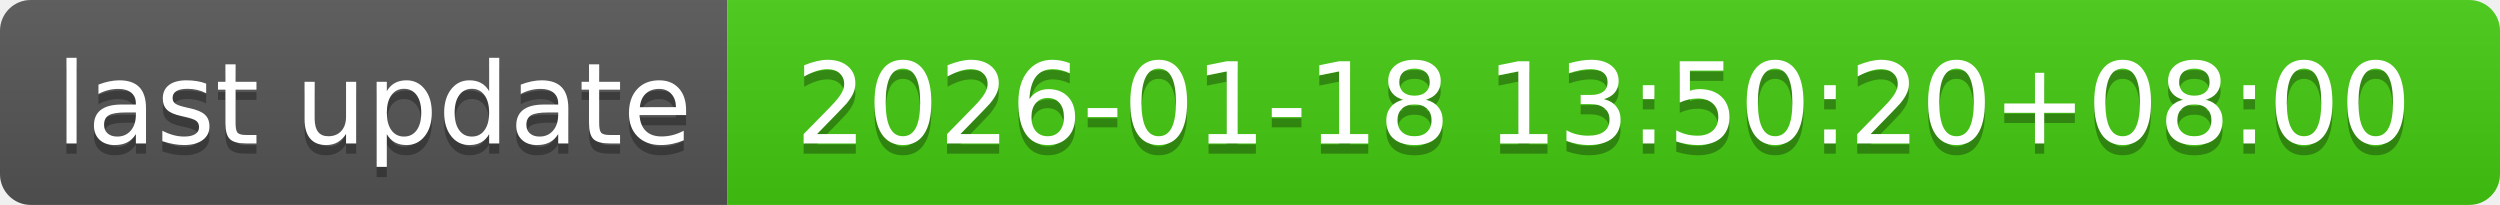
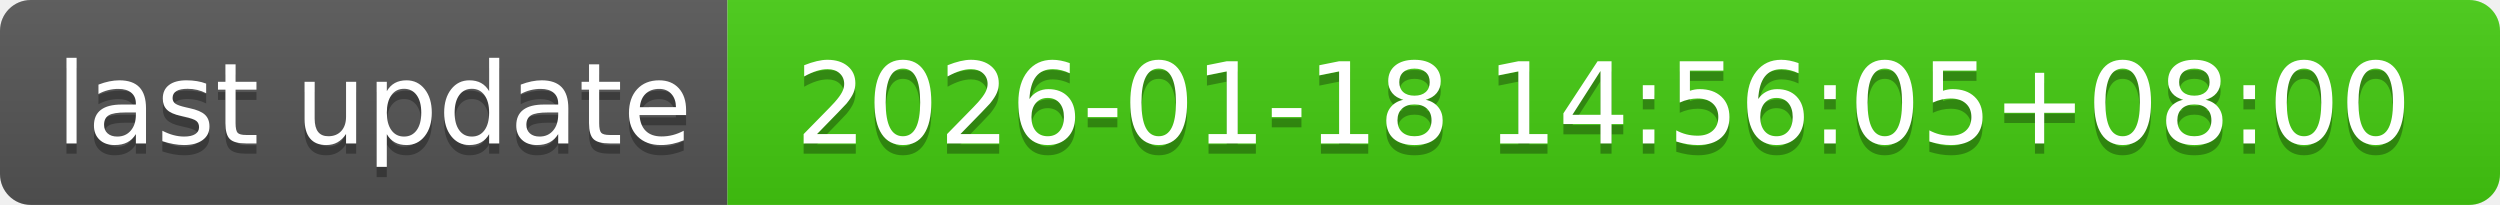
- <svg xmlns="http://www.w3.org/2000/svg" width="244" height="20" role="img" aria-label="last update: 2026-01-18 13:50:20+08:00">
+ <svg xmlns="http://www.w3.org/2000/svg" width="244" height="20" role="img" aria-label="last update: 2026-01-18 14:56:05+08:00">
  <linearGradient id="s" x2="0" y2="100%">
    <stop offset="0" stop-color="#bbb" stop-opacity=".1" />
    <stop offset="1" stop-opacity=".1" />
  </linearGradient>
  <clipPath id="r">
    <rect width="244" height="20" rx="3" fill="#fff" />
  </clipPath>
  <g clip-path="url(#r)">
    <rect width="71" height="20" fill="#555" />
    <rect x="71" width="173" height="20" fill="#4c1" />
    <rect width="244" height="20" fill="url(#s)" />
  </g>
  <g fill="#fff" text-anchor="middle" font-family="Verdana,Geneva,DejaVu Sans,sans-serif" text-rendering="geometricPrecision" font-size="110">
    <text aria-hidden="true" x="365" y="150" fill="#010101" fill-opacity=".3" transform="scale(.1)" textLength="610">last update</text>
    <text x="365" y="140" transform="scale(.1)" fill="#fff" textLength="610">last update</text>
-     <text aria-hidden="true" x="1565" y="150" fill="#010101" fill-opacity=".3" transform="scale(.1)" textLength="1630">2026-01-18 13:50:20+08:00</text>
-     <text x="1565" y="140" transform="scale(.1)" fill="#fff" textLength="1630">2026-01-18 13:50:20+08:00</text>
+     <text aria-hidden="true" x="1565" y="150" fill="#010101" fill-opacity=".3" transform="scale(.1)" textLength="1630">2026-01-18 14:56:05+08:00</text>
+     <text x="1565" y="140" transform="scale(.1)" fill="#fff" textLength="1630">2026-01-18 14:56:05+08:00</text>
  </g>
</svg>
